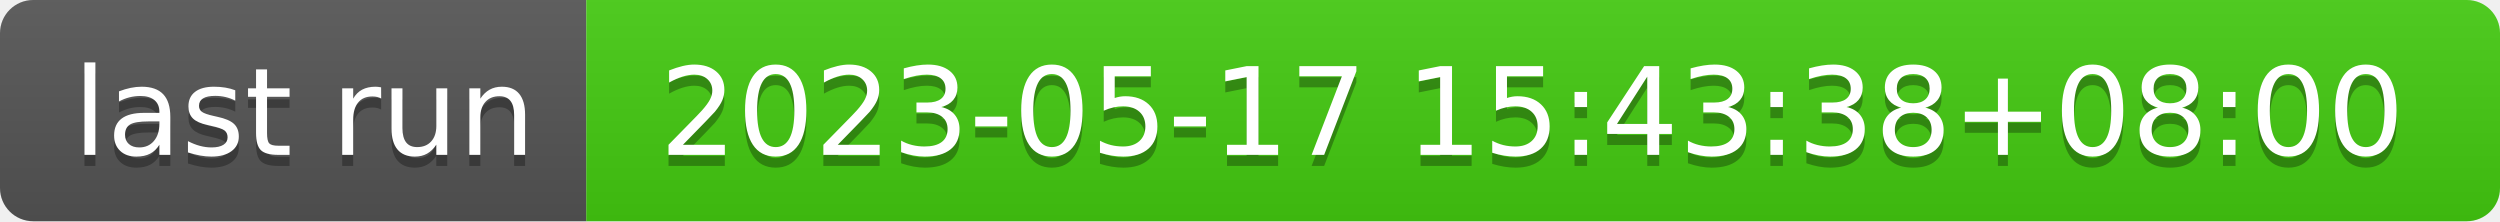
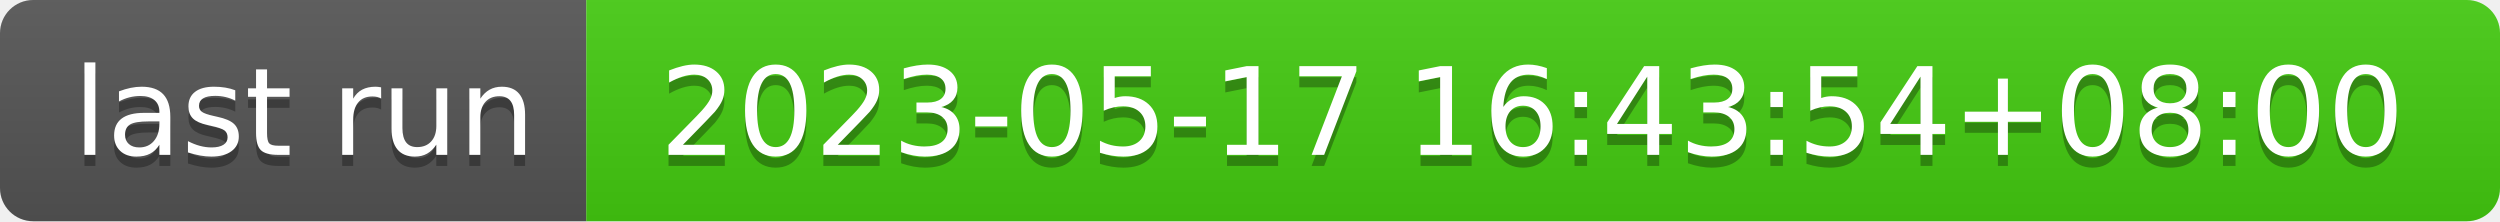
- <svg xmlns="http://www.w3.org/2000/svg" width="226" height="20" role="img" aria-label="last run: 2023-05-17 15:43:38+08:00">
+ <svg xmlns="http://www.w3.org/2000/svg" width="226" height="20" role="img" aria-label="last run: 2023-05-17 16:43:54+08:00">
  <linearGradient id="s" x2="0" y2="100%">
    <stop offset="0" stop-color="#bbb" stop-opacity=".1" />
    <stop offset="1" stop-opacity=".1" />
  </linearGradient>
  <clipPath id="r">
    <rect width="226" height="20" rx="3" fill="#fff" />
  </clipPath>
  <g clip-path="url(#r)">
    <rect width="53" height="20" fill="#555" />
    <rect x="53" width="173" height="20" fill="#4c1" />
    <rect width="226" height="20" fill="url(#s)" />
  </g>
  <g fill="#fff" text-anchor="middle" font-family="Verdana,Geneva,DejaVu Sans,sans-serif" text-rendering="geometricPrecision" font-size="110">
    <text aria-hidden="true" x="275" y="150" fill="#010101" fill-opacity=".3" transform="scale(.1)" textLength="430">last run</text>
    <text x="275" y="140" transform="scale(.1)" fill="#fff" textLength="430">last run</text>
-     <text aria-hidden="true" x="1385" y="150" fill="#010101" fill-opacity=".3" transform="scale(.1)" textLength="1630">2023-05-17 15:43:38+08:00</text>
-     <text x="1385" y="140" transform="scale(.1)" fill="#fff" textLength="1630">2023-05-17 15:43:38+08:00</text>
+     <text aria-hidden="true" x="1385" y="150" fill="#010101" fill-opacity=".3" transform="scale(.1)" textLength="1630">2023-05-17 16:43:54+08:00</text>
+     <text x="1385" y="140" transform="scale(.1)" fill="#fff" textLength="1630">2023-05-17 16:43:54+08:00</text>
  </g>
</svg>
